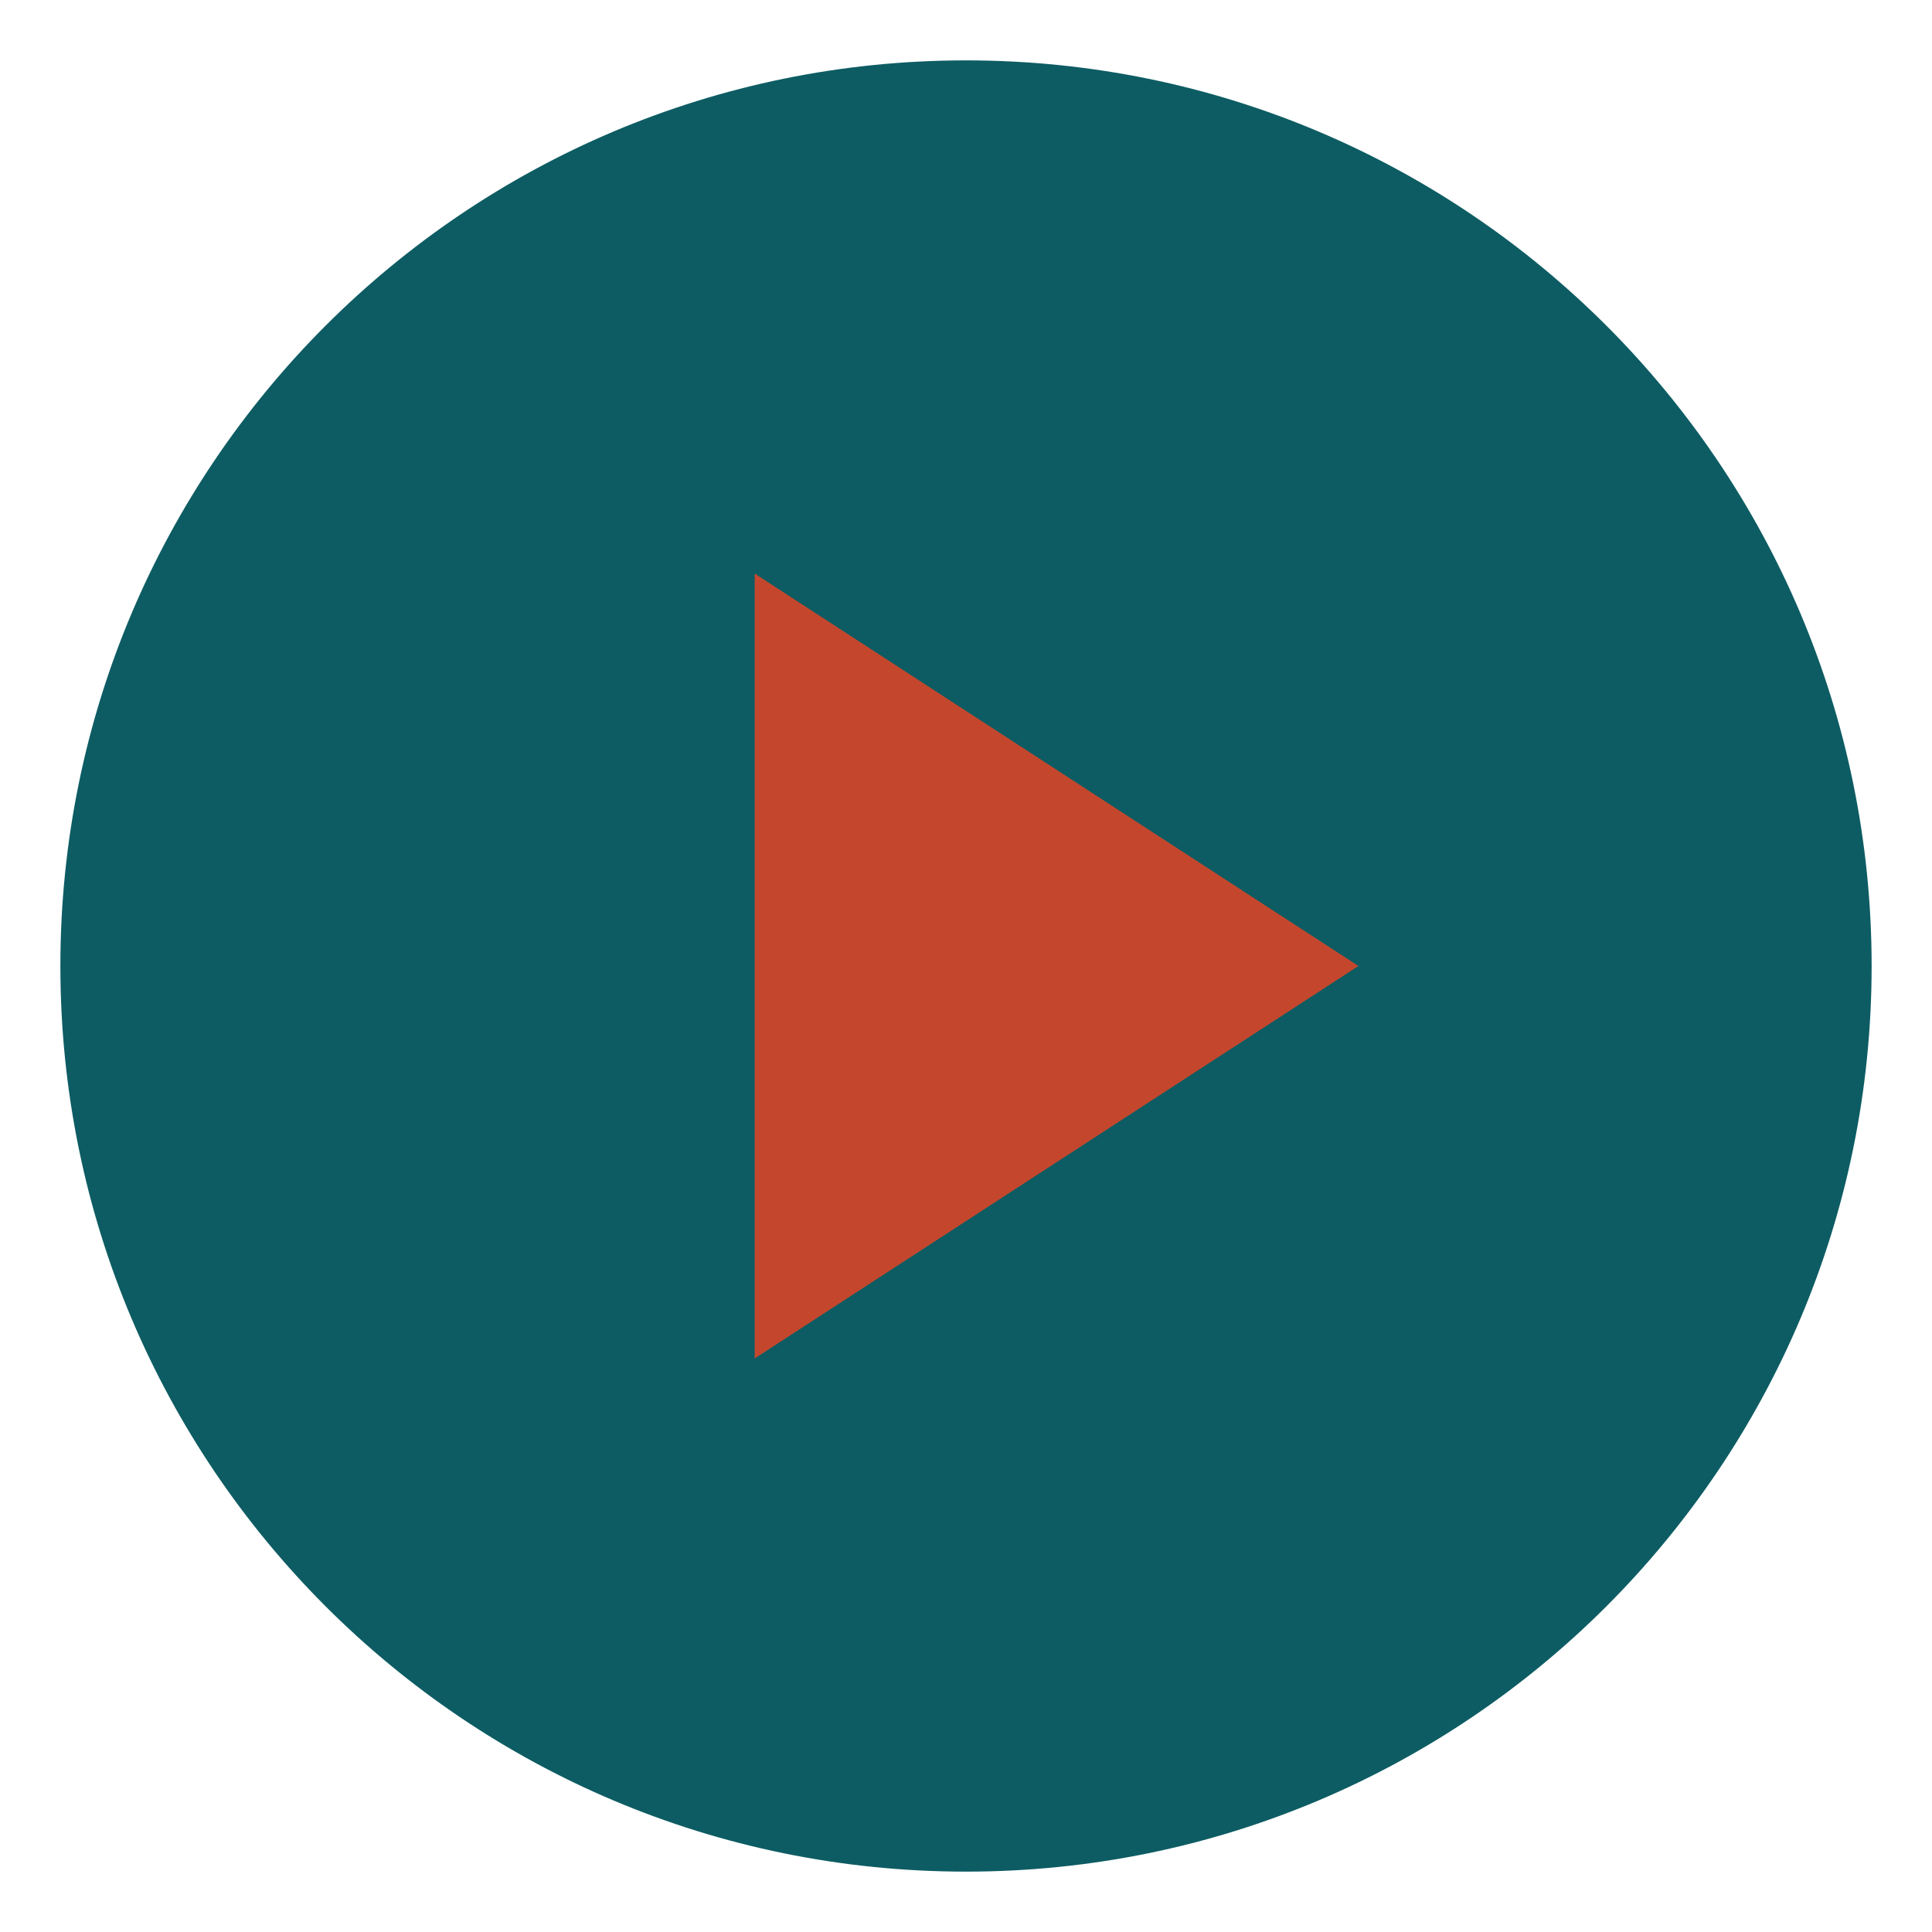
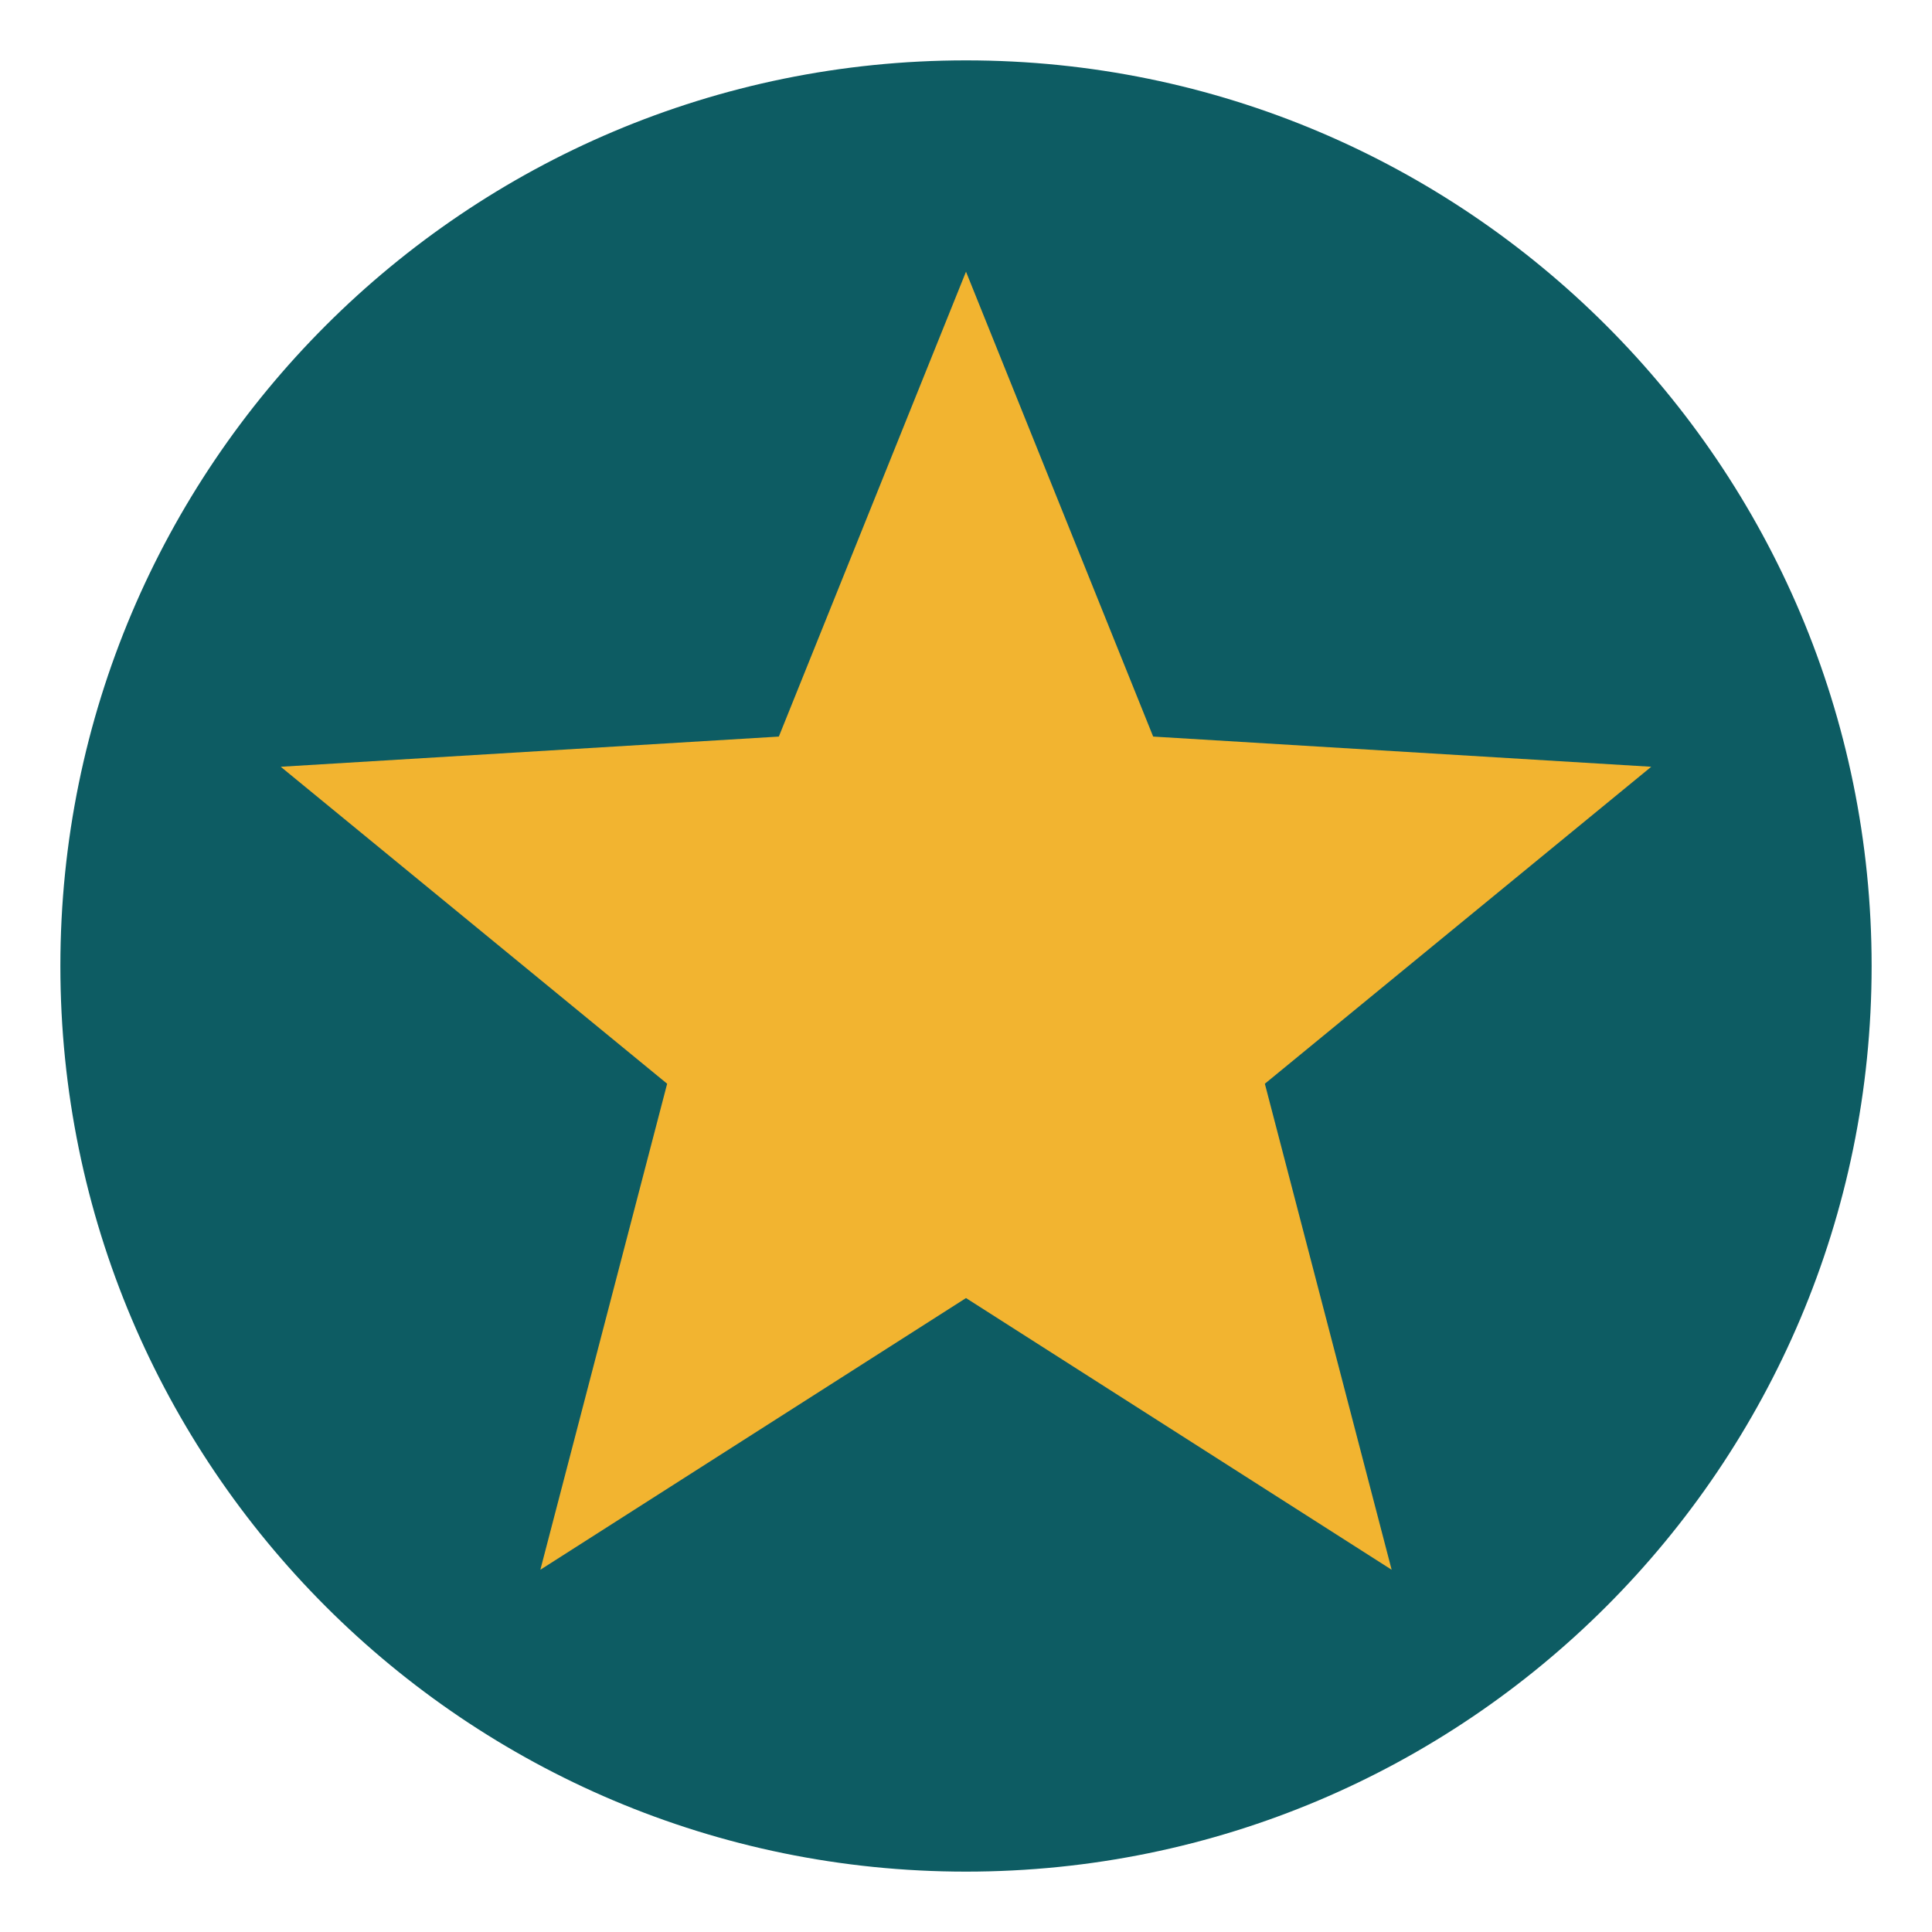
<svg xmlns="http://www.w3.org/2000/svg" viewBox="0 0 64 64">
  <circle cx="32" cy="32" r="30" fill="#0d5c63" />
-   <path d="M25 19v26l20-13z" fill="#c4472d" />
+   <path d="M32 9l6.2 15.4 16.5 1-12.8 10.5 4.2 16.1L32 43l-14.1 9 4.2-16.1L9.3 25.4l16.5-1z" fill="#f2b430" />
</svg>
